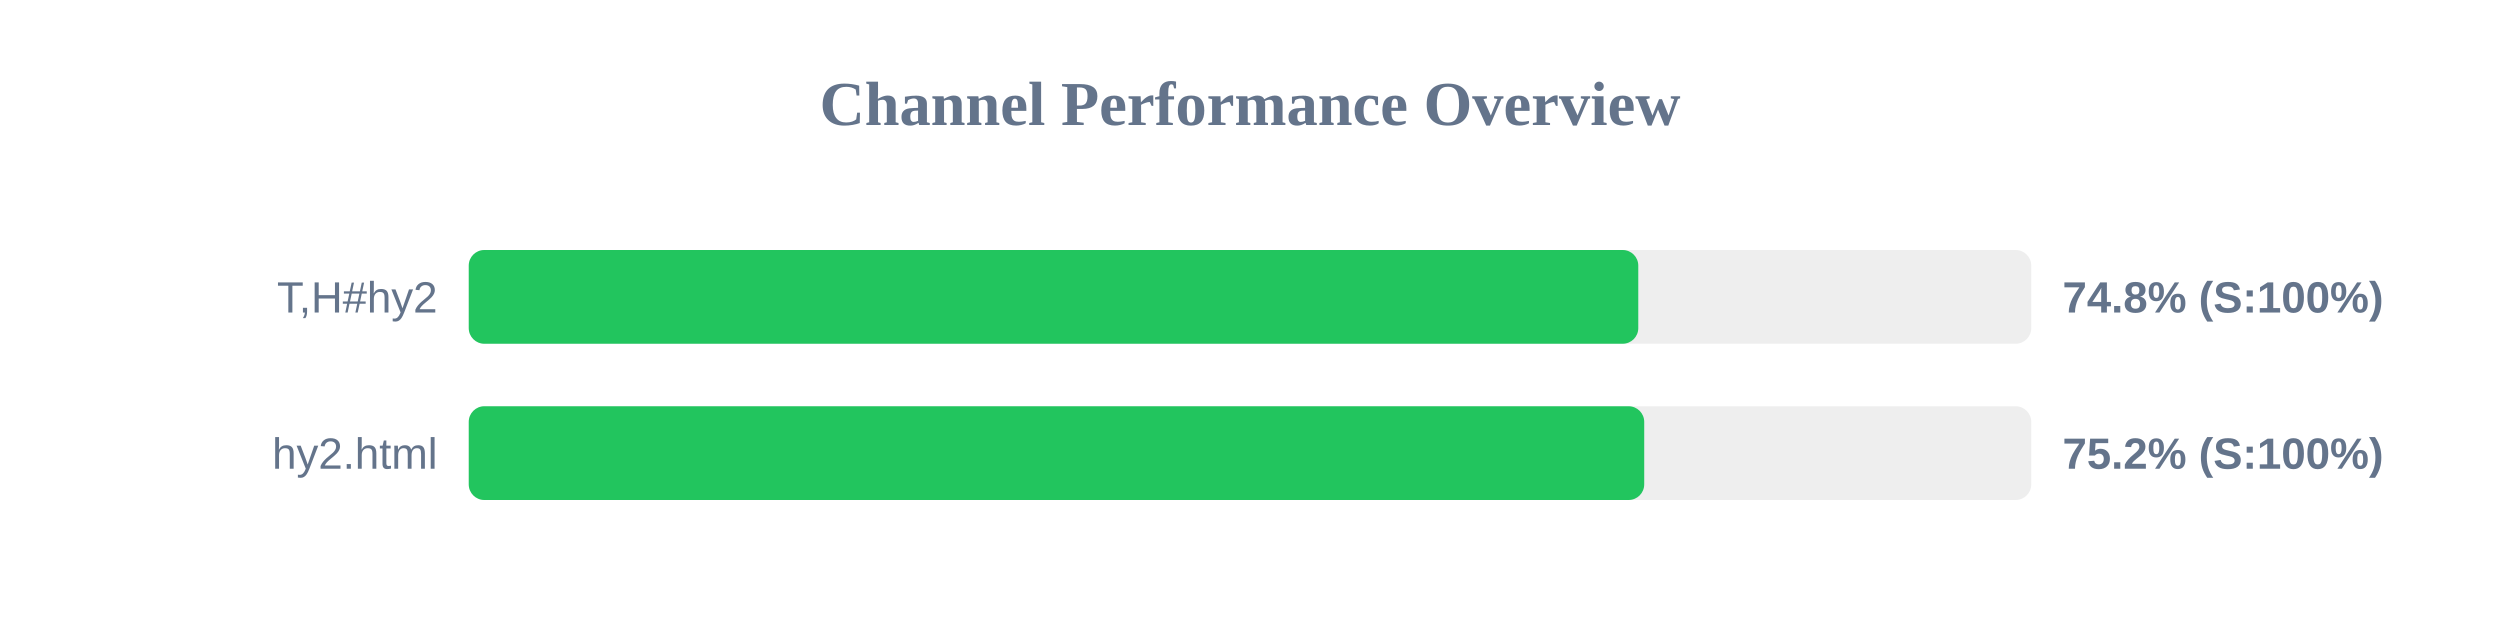
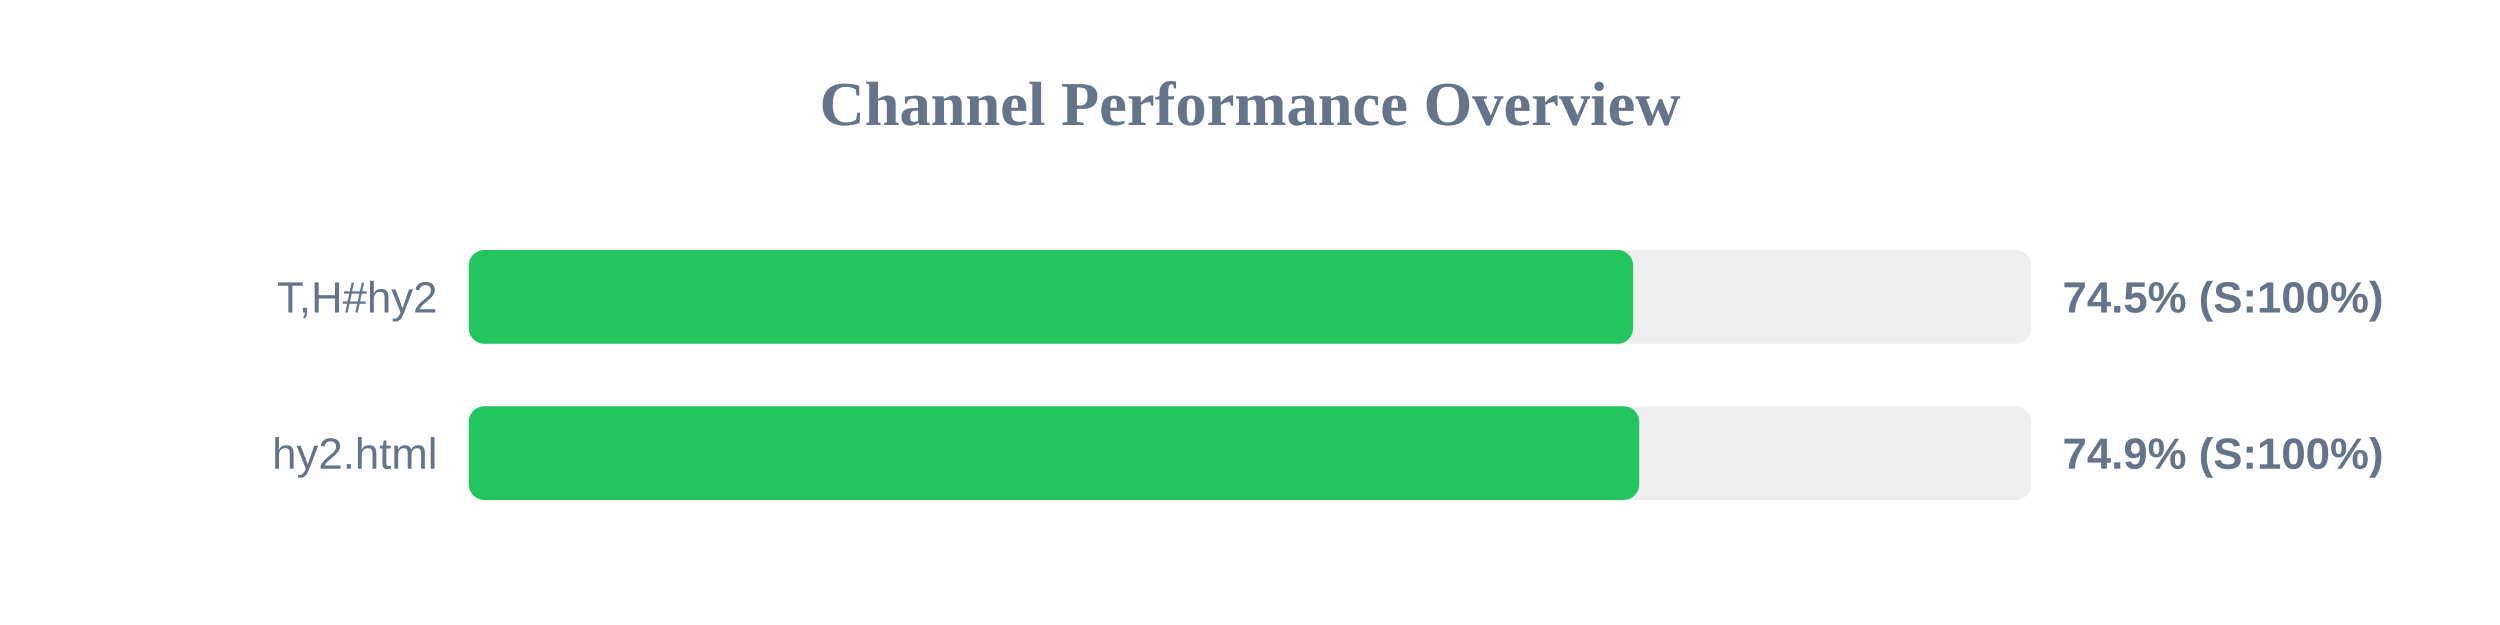
<svg xmlns="http://www.w3.org/2000/svg" width="800" height="200" version="1.1">
  <style>
        .row { font: 14px Arial; fill: #64748b; }
        .score { font: bold 14px Arial; fill: #64748b; }
    </style>
  <text x="400" y="40" text-anchor="middle" font-size="20px" font-weight="bold" fill="#64748b">Channel Performance Overview</text>
  <rect x="150" y="80" width="500" height="30" fill="#eee" rx="5" />
-   <rect x="150" y="80" width="374.25" height="30" fill="#22c55e" rx="5" />
+   <rect x="150" y="80" width="372.6" height="30" fill="#22c55e" rx="5" />
  <text x="140" y="100" text-anchor="end" class="row">T,H#hy2</text>
-   <text x="660" y="100" text-anchor="start" class="score">74.8% (S:100%)</text>
+   <text x="660" y="100" text-anchor="start" class="score">74.5% (S:100%)</text>
  <rect x="150" y="130" width="500" height="30" fill="#eee" rx="5" />
-   <rect x="150" y="130" width="376.15" height="30" fill="#22c55e" rx="5" />
+   <rect x="150" y="130" width="374.55" height="30" fill="#22c55e" rx="5" />
  <text x="140" y="150" text-anchor="end" class="row">hy2.html</text>
-   <text x="660" y="150" text-anchor="start" class="score">75.2% (S:100%)</text>
+   <text x="660" y="150" text-anchor="start" class="score">74.9% (S:100%)</text>
</svg>
